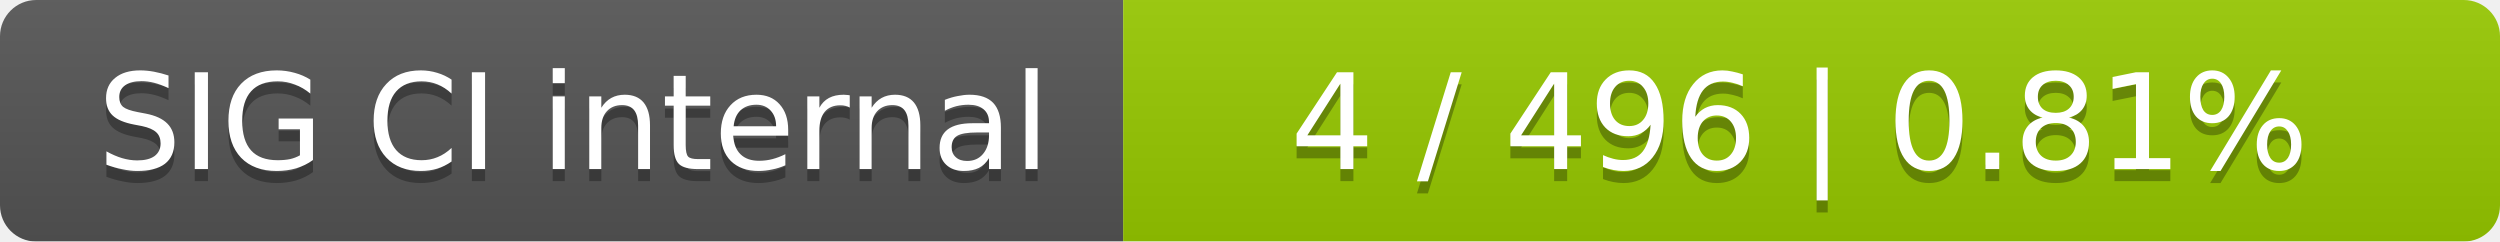
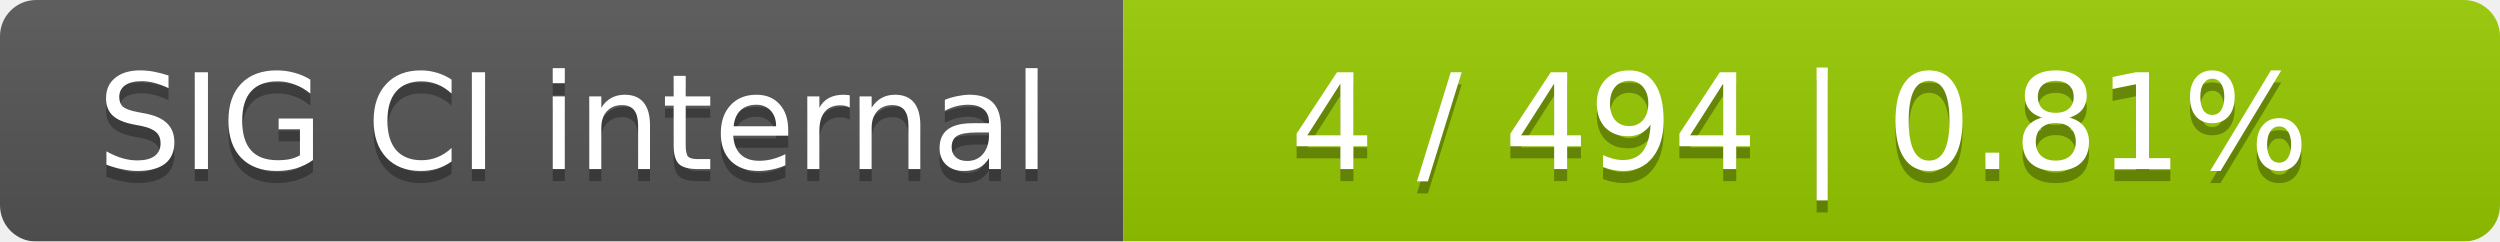
<svg xmlns="http://www.w3.org/2000/svg" width="207" height="20">
  <linearGradient id="smooth" x2="0" y2="100%">
    <stop offset="0" stop-color="#bbb" stop-opacity=".1" />
    <stop offset="1" stop-opacity=".1" />
  </linearGradient>
  <mask id="round">
    <rect width="207" height="20" rx="3" fill="#fff" />
  </mask>
  <g mask="url(#round)">
    <rect width="93" height="20" fill="#555" />
    <rect x="93" width="114" height="20" fill="#97ca00" />
    <rect width="207" height="20" fill="url(#smooth)" />
  </g>
  <g fill="#fff" text-anchor="middle" font-family="DejaVu Sans,Verdana,Geneva,sans-serif" font-size="11">
    <text x="47.5" y="15" fill="#010101" fill-opacity=".3">SIG CI internal</text>
    <text x="47.5" y="14">SIG CI internal</text>
-     <text x="149" y="15" fill="#010101" fill-opacity=".3">4 / 496    |    0.81%</text>
-     <text x="149" y="14">4 / 496    |    0.81%</text>
+     <text x="149" y="15" fill="#010101" fill-opacity=".3">4 / 494    |    0.81%</text>
+     <text x="149" y="14">4 / 494    |    0.81%</text>
  </g>
</svg>
